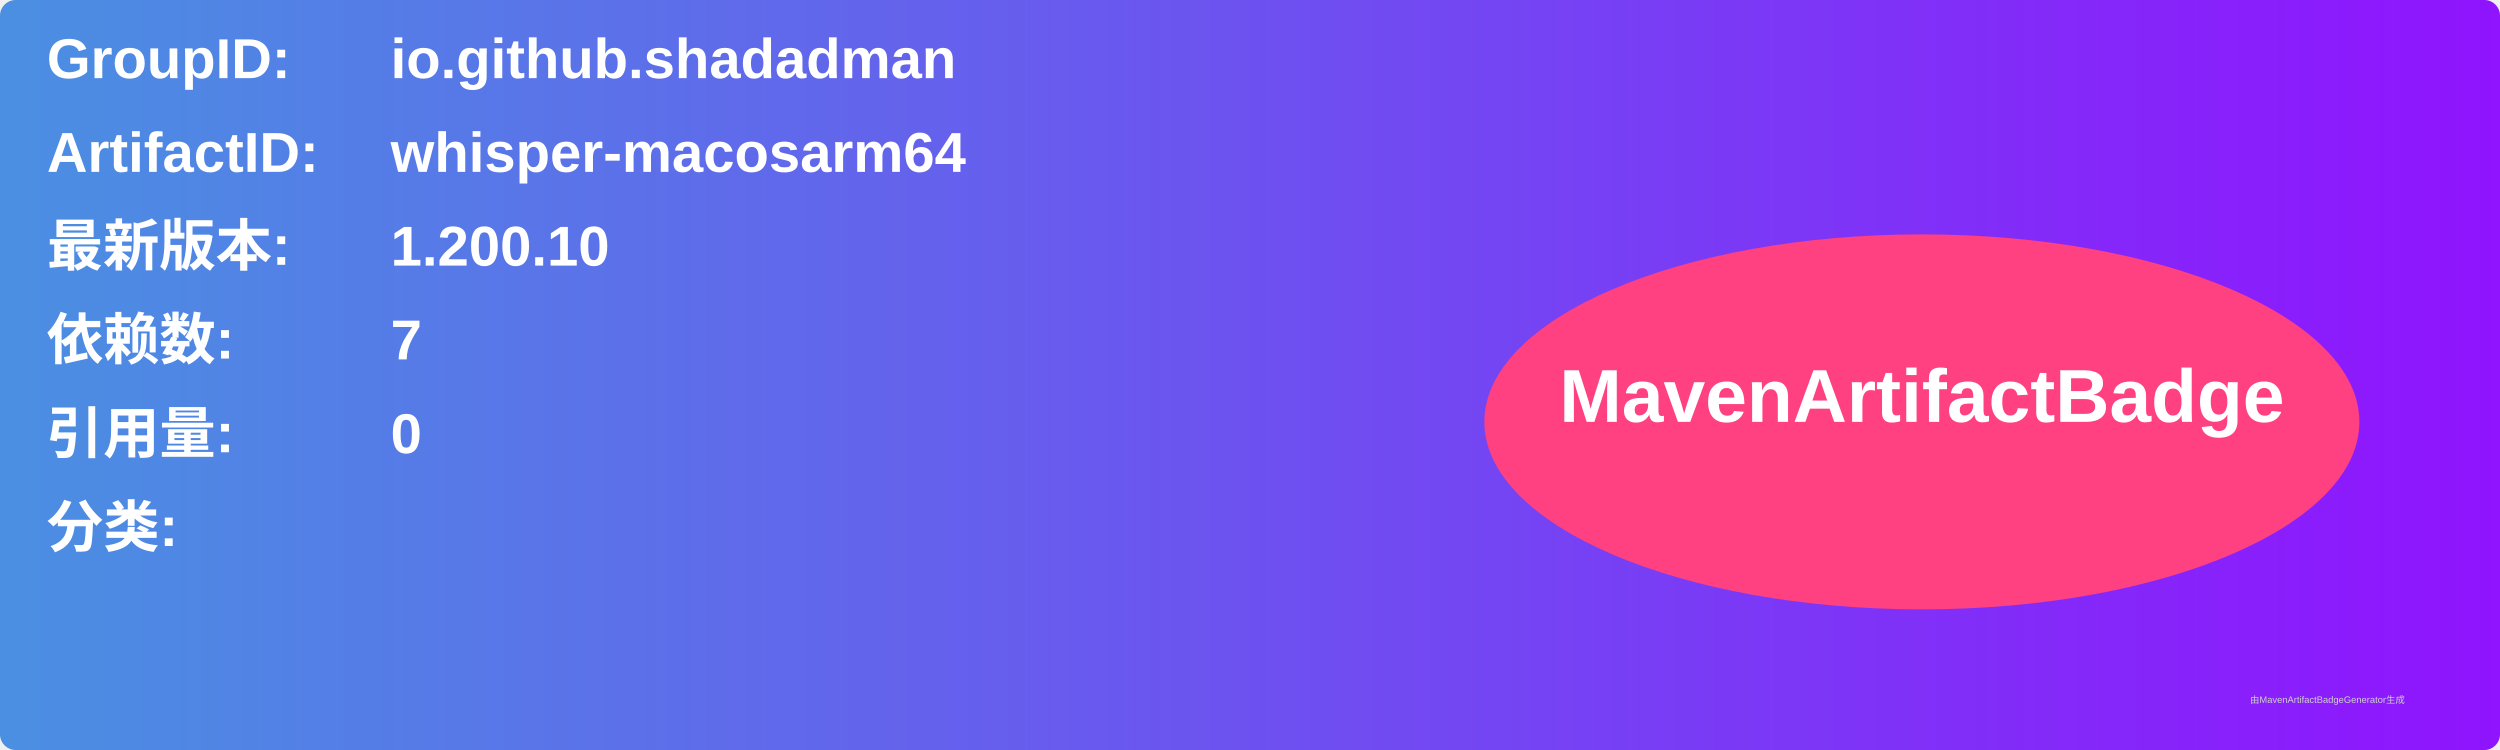
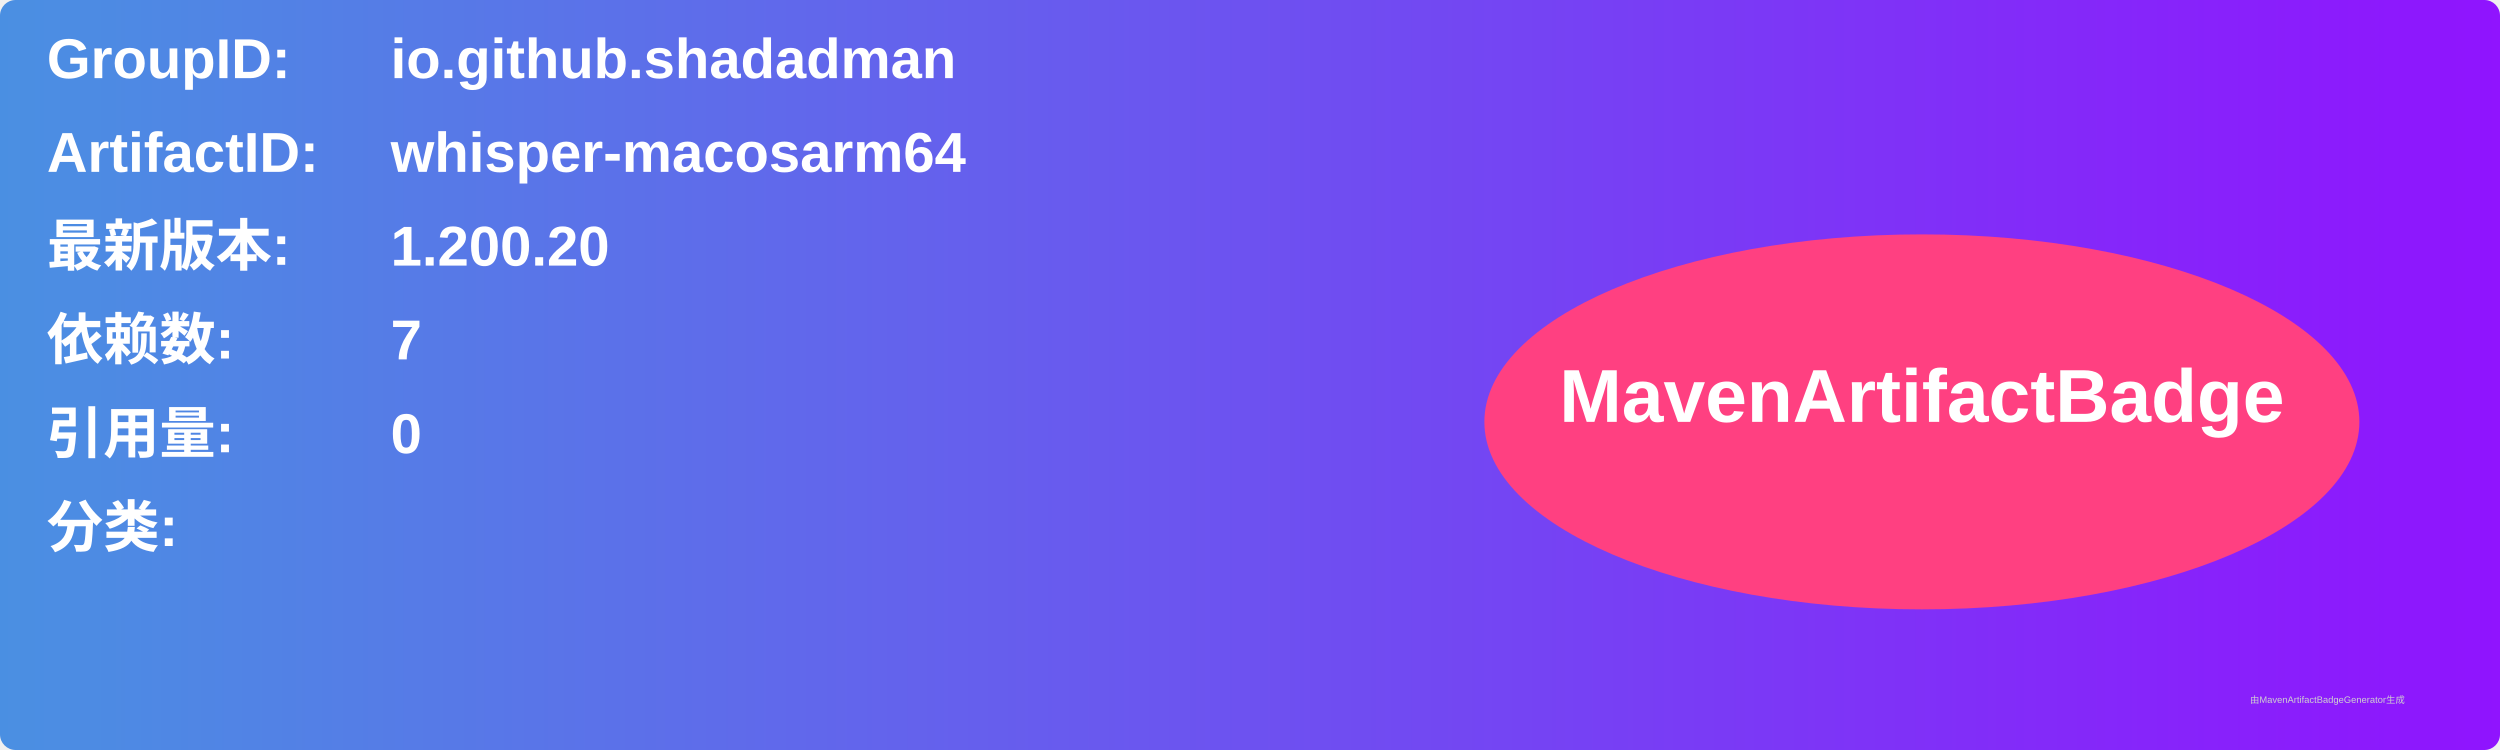
<svg xmlns="http://www.w3.org/2000/svg" width="800" height="240" viewBox="0 0 800 240">
  <linearGradient id="grad" x1="0%" y1="0%" x2="100%" y2="0%">
    <stop offset="0%" stop-color="#4a90e2" />
    <stop offset="100%" stop-color="#9013fe" />
  </linearGradient>
  <rect width="100%" height="100%" rx="5" ry="5" fill="url(#grad)" />
  <g transform="translate(15, 15)">
    <text x="0" y="10" font-family="Arial" font-size="18" fill="white" font-weight="bold" width="260">GroupID:</text>
    <text x="110" y="10" font-family="Arial" font-size="18" fill="white" font-weight="bold" width="460">io.github.shadadman</text>
    <text x="0" y="40" font-family="Arial" font-size="18" fill="white" font-weight="bold" width="260">ArtifactID:</text>
    <text x="110" y="40" font-family="Arial" font-size="18" fill="white" font-weight="bold" width="460">whisper-macosarm64</text>
    <text x="0" y="70" font-family="Arial" font-size="18" fill="white" font-weight="bold">最新版本:</text>
    <text x="110" y="70" font-family="Arial" font-size="18" fill="white" font-weight="bold">
-       <tspan font-weight="bold">1.200.10</tspan>
+       <tspan font-weight="bold">1.200.20</tspan>
    </text>
    <text x="0" y="100" font-family="Arial" font-size="18" fill="white" font-weight="bold">依赖数: </text>
    <text x="110" y="100" font-family="Arial" font-size="18" fill="white">
      <tspan font-weight="bold">7</tspan>
    </text>
    <text x="0" y="130" font-family="Arial" font-size="18" fill="white" font-weight="bold">引用量: </text>
    <text x="110" y="130" font-family="Arial" font-size="18" fill="white">
      <tspan font-weight="bold">0</tspan>
    </text>
    <text x="0" y="160" font-family="Arial" font-size="18" fill="white" font-weight="bold">分类:</text>
    <text x="10" y="190" font-family="Arial" font-size="10" fill="white">
      <tspan font-weight="bold" />
    </text>
    <ellipse cx="600" cy="120" rx="140" ry="60" fill="#ff4081" />
    <text x="600" y="120" text-anchor="middle" font-family="Arial" font-size="24" fill="white" font-weight="bold">MavenArtifactBadge</text>
  </g>
  <text x="720" y="225" font-family="Arial" font-size="3" fill="#d0d0d0">由MavenArtifactBadgeGenerator生成</text>
</svg>
